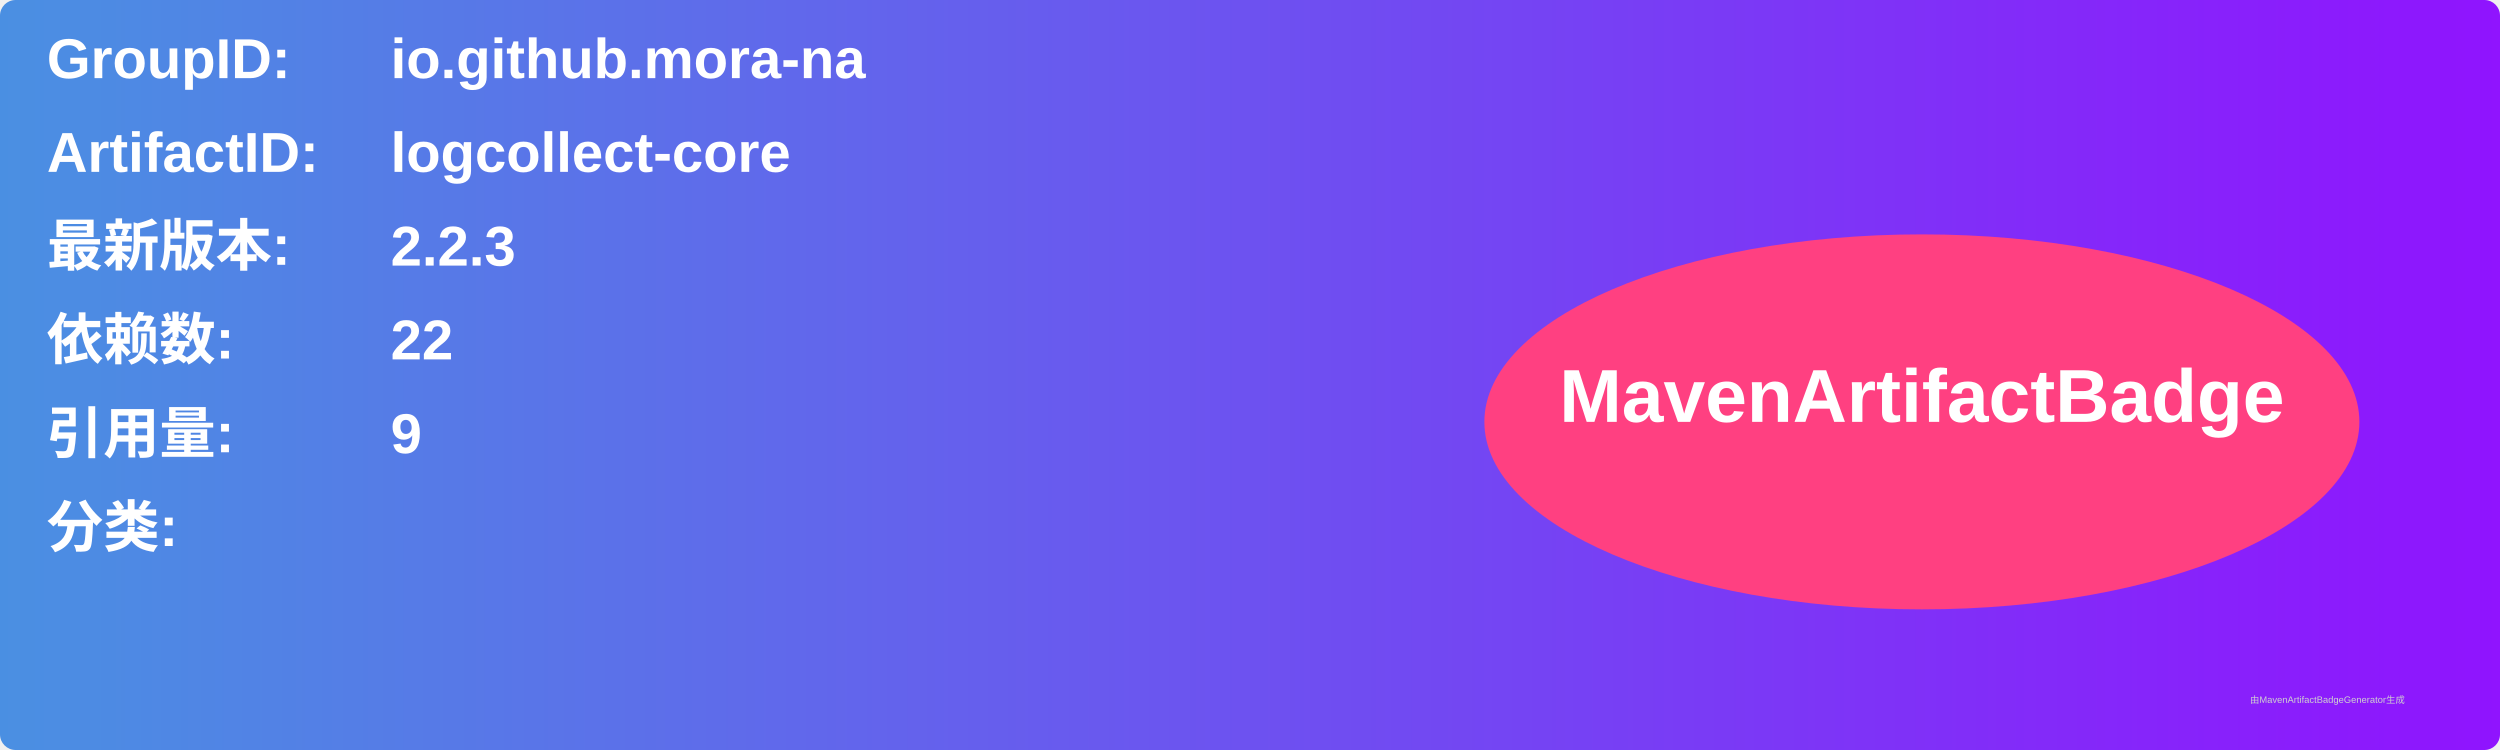
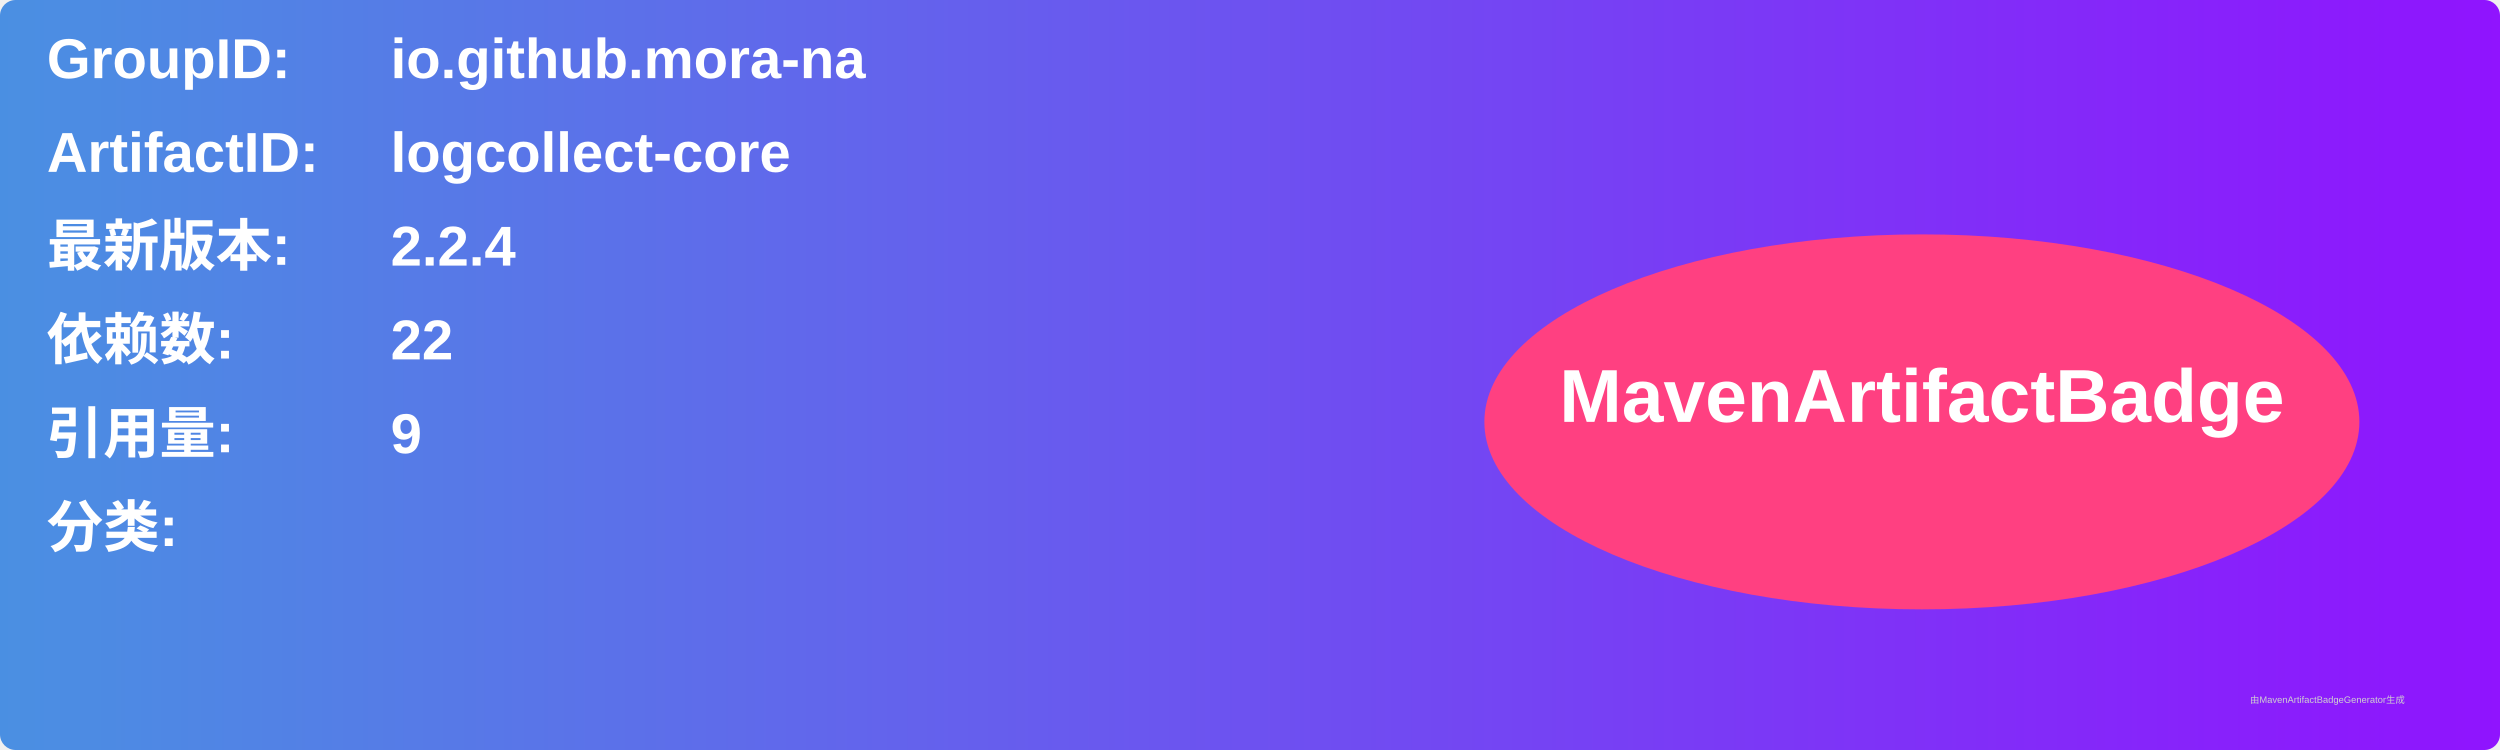
<svg xmlns="http://www.w3.org/2000/svg" width="800" height="240" viewBox="0 0 800 240">
  <linearGradient id="grad" x1="0%" y1="0%" x2="100%" y2="0%">
    <stop offset="0%" stop-color="#4a90e2" />
    <stop offset="100%" stop-color="#9013fe" />
  </linearGradient>
  <rect width="100%" height="100%" rx="5" ry="5" fill="url(#grad)" />
  <g transform="translate(15, 15)">
    <text x="0" y="10" font-family="Arial" font-size="18" fill="white" font-weight="bold" width="260">GroupID:</text>
    <text x="110" y="10" font-family="Arial" font-size="18" fill="white" font-weight="bold" width="460">io.github.mora-na</text>
    <text x="0" y="40" font-family="Arial" font-size="18" fill="white" font-weight="bold" width="260">ArtifactID:</text>
    <text x="110" y="40" font-family="Arial" font-size="18" fill="white" font-weight="bold" width="460">logcollect-core</text>
    <text x="0" y="70" font-family="Arial" font-size="18" fill="white" font-weight="bold">最新版本:</text>
    <text x="110" y="70" font-family="Arial" font-size="18" fill="white" font-weight="bold">
-       <tspan font-weight="bold">2.2.3</tspan>
+       <tspan font-weight="bold">2.2.4</tspan>
    </text>
    <text x="0" y="100" font-family="Arial" font-size="18" fill="white" font-weight="bold">依赖数: </text>
    <text x="110" y="100" font-family="Arial" font-size="18" fill="white">
      <tspan font-weight="bold">22</tspan>
    </text>
    <text x="0" y="130" font-family="Arial" font-size="18" fill="white" font-weight="bold">引用量: </text>
    <text x="110" y="130" font-family="Arial" font-size="18" fill="white">
      <tspan font-weight="bold">9</tspan>
    </text>
    <text x="0" y="160" font-family="Arial" font-size="18" fill="white" font-weight="bold">分类:</text>
    <text x="10" y="190" font-family="Arial" font-size="10" fill="white">
      <tspan font-weight="bold" />
    </text>
    <ellipse cx="600" cy="120" rx="140" ry="60" fill="#ff4081" />
    <text x="600" y="120" text-anchor="middle" font-family="Arial" font-size="24" fill="white" font-weight="bold">MavenArtifactBadge</text>
  </g>
  <text x="720" y="225" font-family="Arial" font-size="3" fill="#d0d0d0">由MavenArtifactBadgeGenerator生成</text>
</svg>
